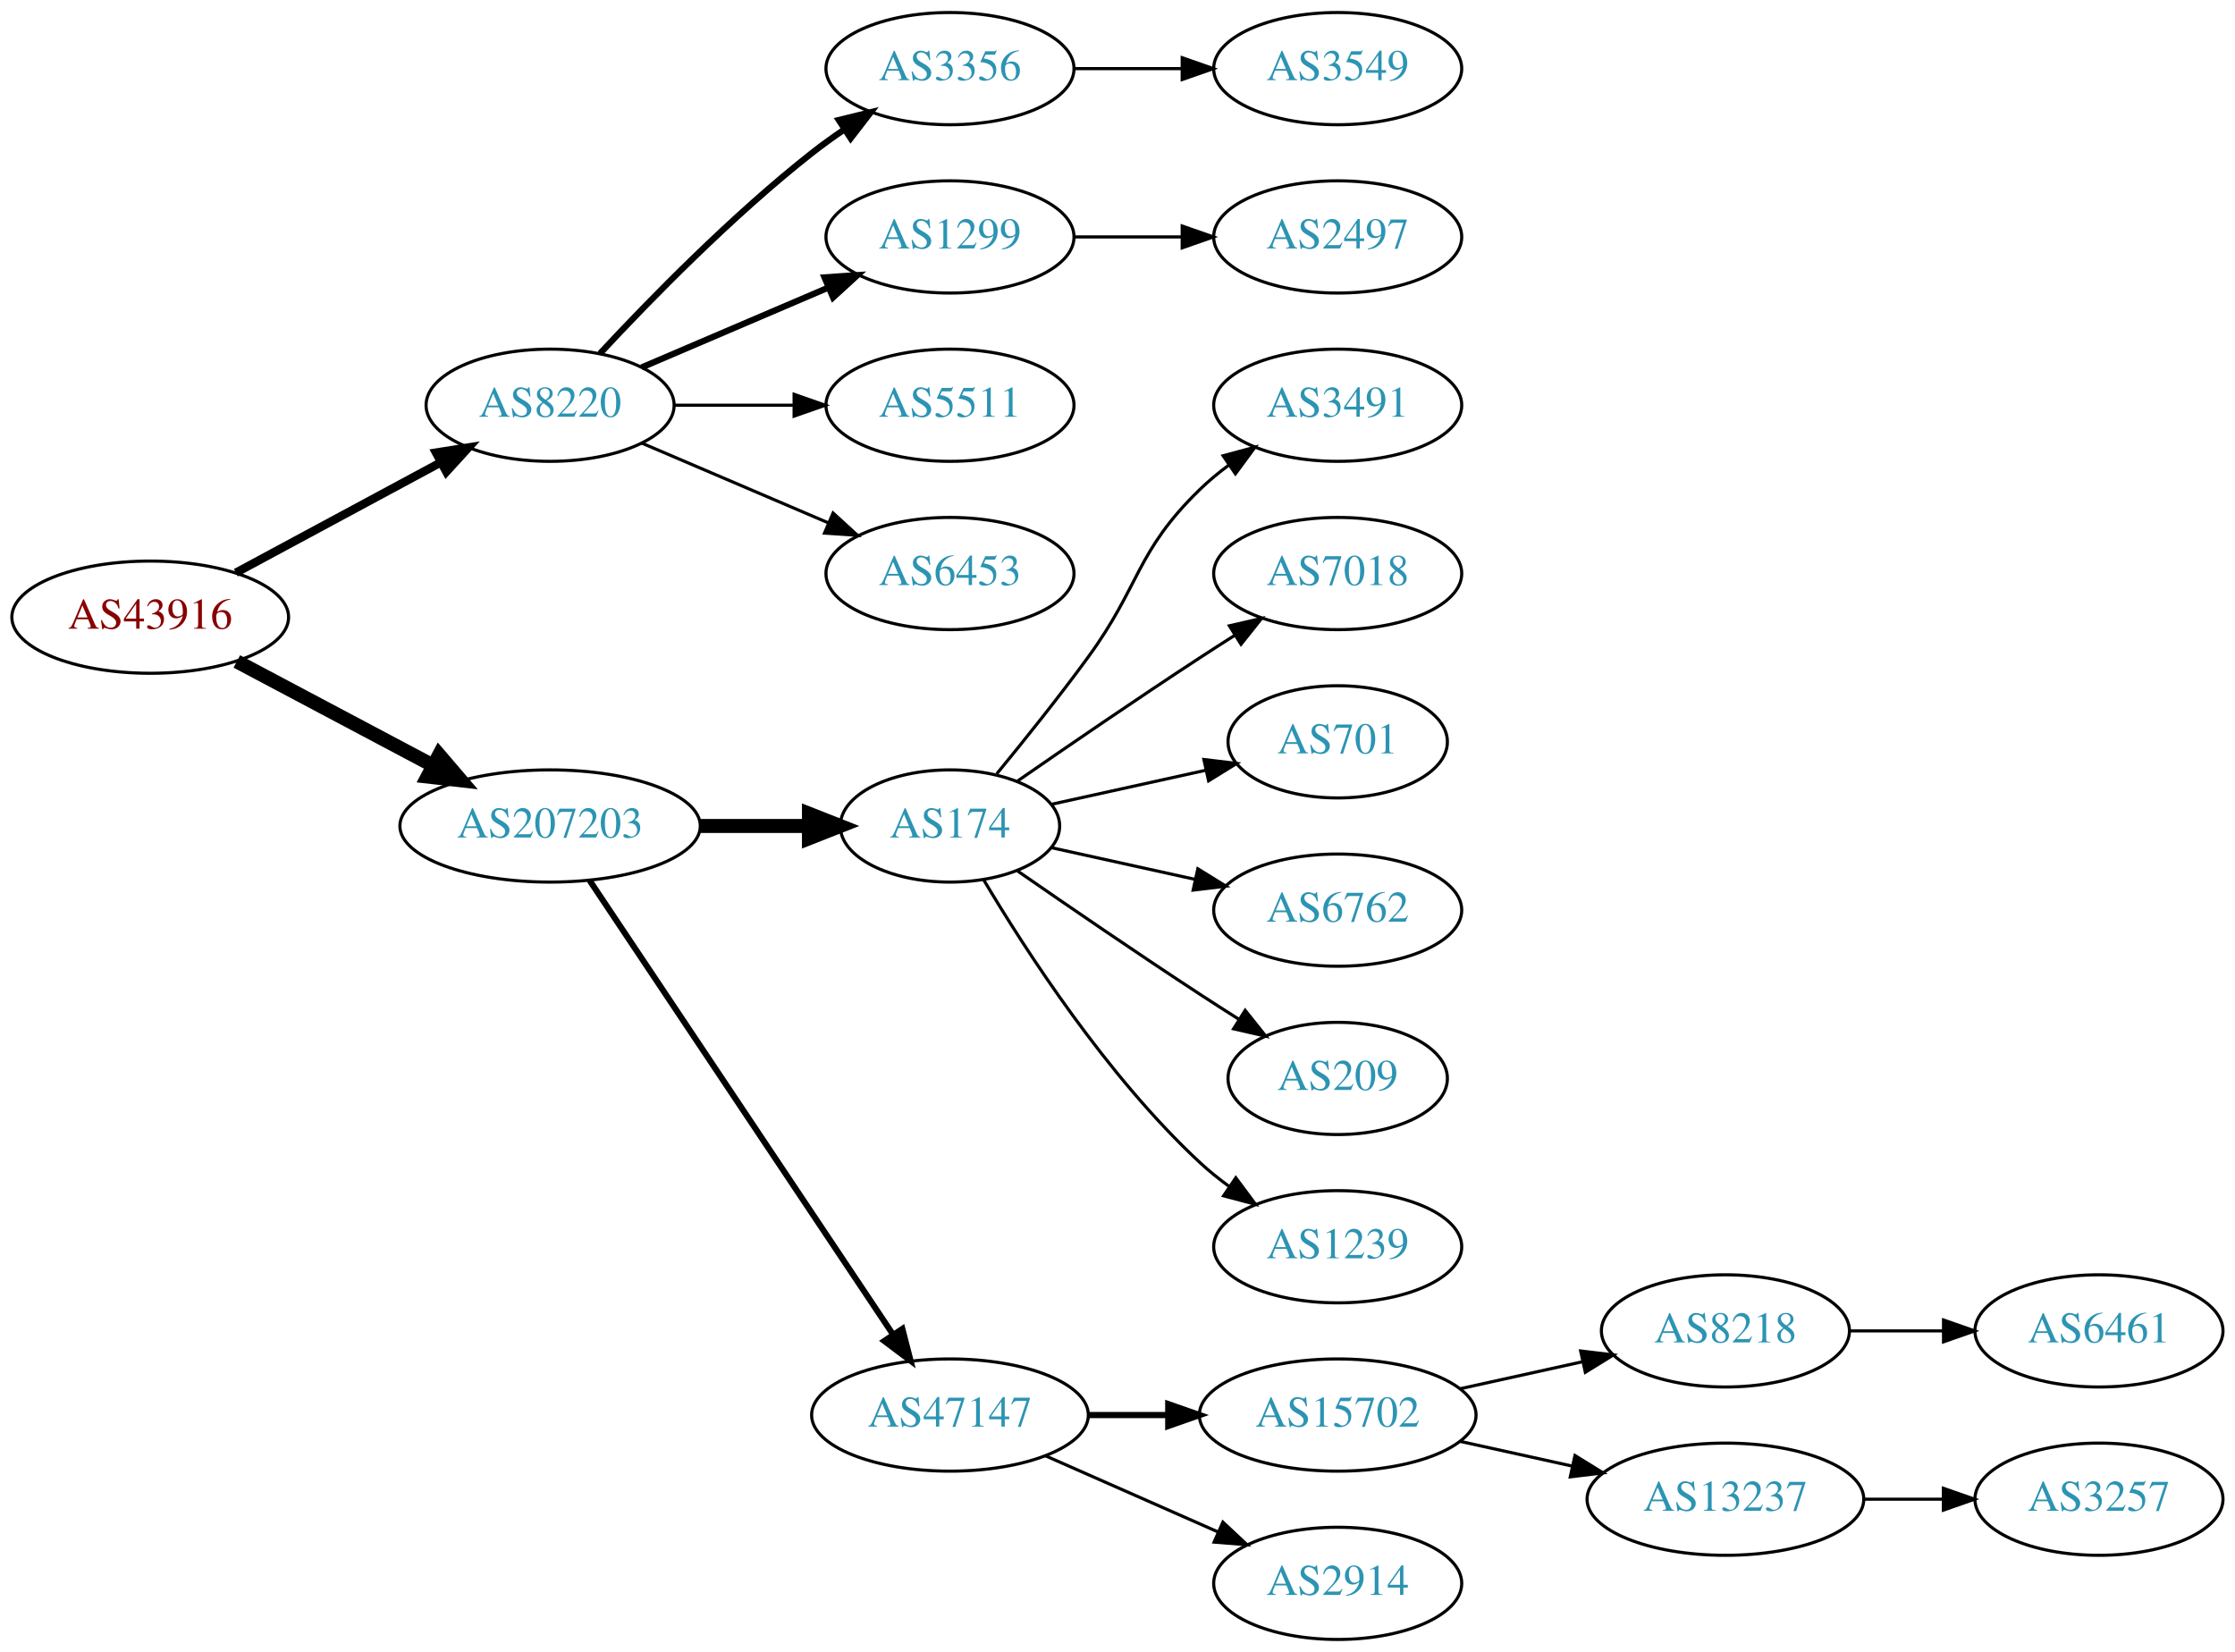
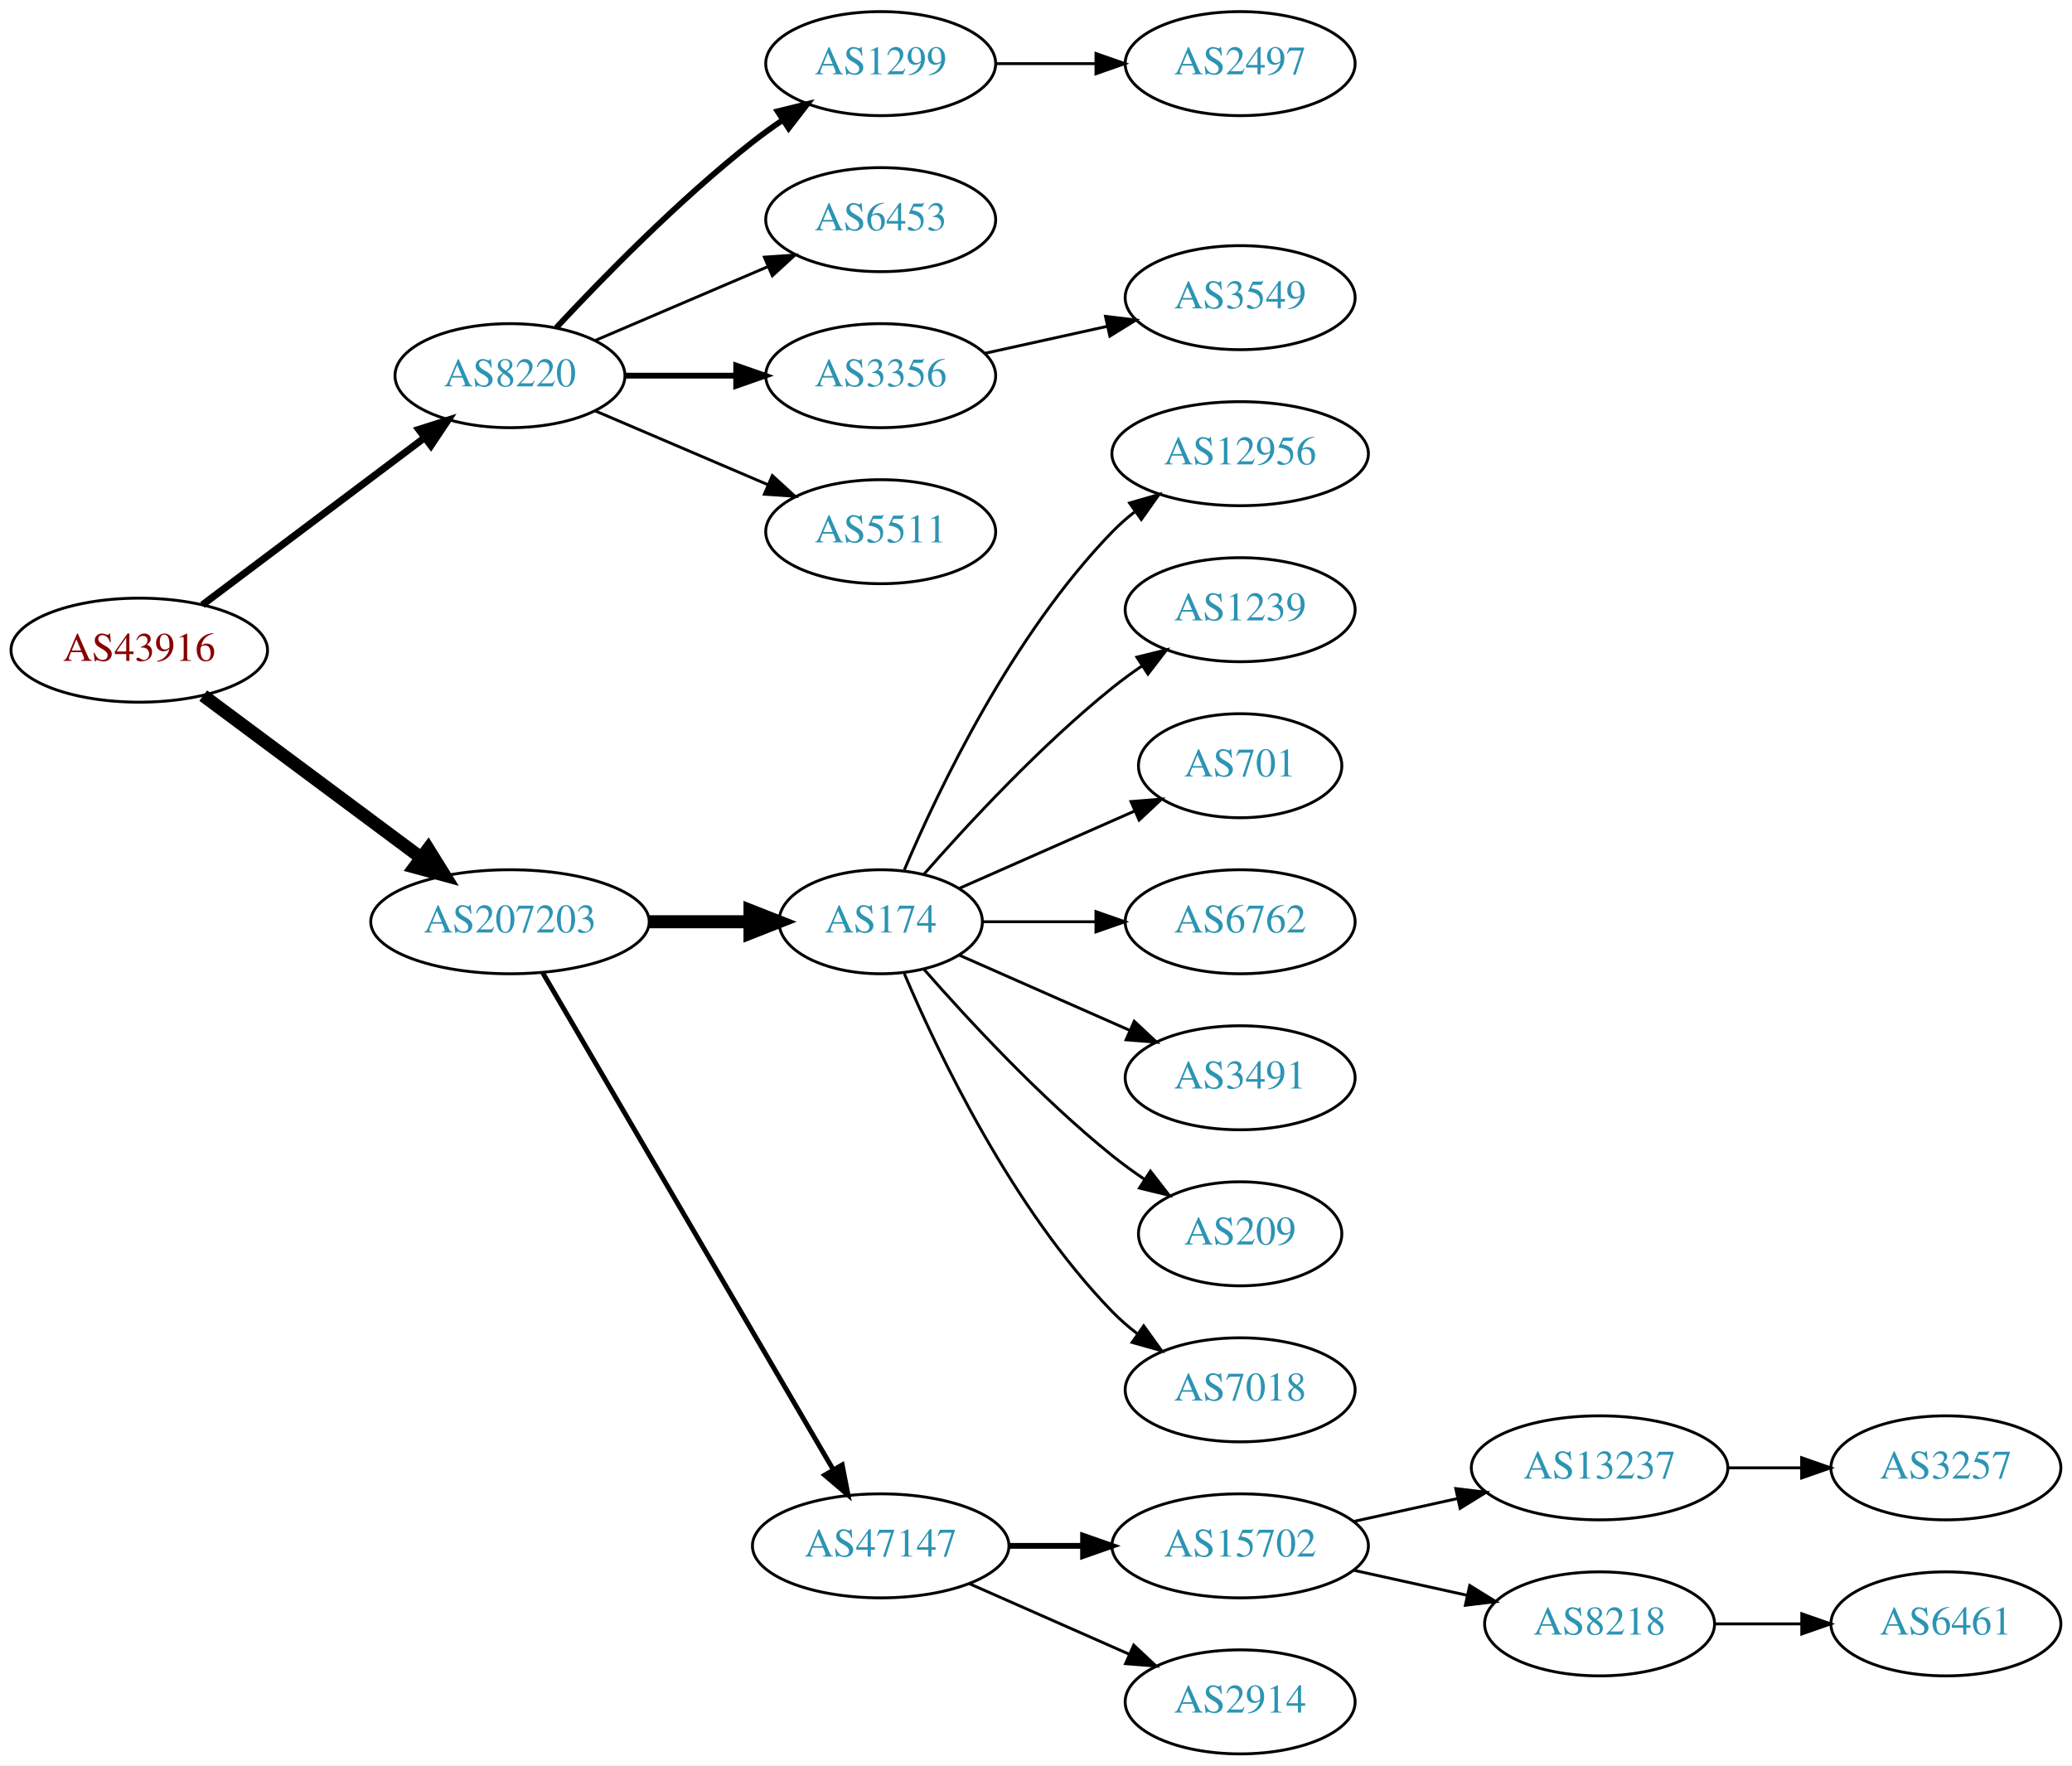
- <svg xmlns="http://www.w3.org/2000/svg" xmlns:xlink="http://www.w3.org/1999/xlink" width="717pt" height="530pt" viewBox="0.00 0.00 717.05 530.00">
-   <g id="graph0" class="graph" transform="scale(1 1) rotate(0) translate(4 526)">
-     <polygon fill="white" stroke="none" points="-4,4 -4,-526 713.053,-526 713.053,4 -4,4" />
+ <svg xmlns="http://www.w3.org/2000/svg" xmlns:xlink="http://www.w3.org/1999/xlink" width="717pt" height="611pt" viewBox="0.00 0.00 717.05 611.00">
+   <g id="graph0" class="graph" transform="scale(1 1) rotate(0) translate(4 607)">
+     <polygon fill="white" stroke="none" points="-4,4 -4,-607 713.053,-607 713.053,4 -4,4" />
    <g id="node1" class="node">
      <g id="a_node1">
        <a xlink:href="/asn/43916" xlink:title="AS43916 ~ Interwetten Gaming Limited [AT]">
-           <ellipse fill="#ffffff" stroke="black" cx="44.196" cy="-328" rx="44.393" ry="18" />
-           <text text-anchor="middle" x="44.196" y="-324.3" font-family="Times,serif" font-size="14.00" fill="#880000">AS43916</text>
+           <ellipse fill="#ffffff" stroke="black" cx="44.196" cy="-382" rx="44.393" ry="18" />
+           <text text-anchor="middle" x="44.196" y="-378.3" font-family="Times,serif" font-size="14.00" fill="#880000">AS43916</text>
        </a>
      </g>
    </g>
    <g id="node2" class="node">
      <g id="a_node2">
        <a xlink:href="/asn/8220" xlink:title="AS8220 ~ COLT [GB]">
-           <ellipse fill="#ffffff" stroke="black" cx="172.488" cy="-396" rx="39.794" ry="18" />
-           <text text-anchor="middle" x="172.488" y="-392.3" font-family="Times,serif" font-size="14.00" fill="#2c94b3">AS8220</text>
+           <ellipse fill="#ffffff" stroke="black" cx="172.488" cy="-477" rx="39.794" ry="18" />
+           <text text-anchor="middle" x="172.488" y="-473.3" font-family="Times,serif" font-size="14.00" fill="#2c94b3">AS8220</text>
        </a>
      </g>
    </g>
    <g id="edge1" class="edge">
-       <path fill="none" stroke="black" stroke-width="2.7" d="M71.671,-342.255C90.739,-352.522 116.634,-366.465 137.27,-377.576" />
-       <polygon fill="black" stroke="black" stroke-width="2.7" points="135.874,-380.799 146.338,-382.459 139.193,-374.636 135.874,-380.799" />
+       <path fill="none" stroke="black" stroke-width="2.455" d="M66.051,-397.687C87.016,-413.458 119.492,-437.887 142.862,-455.467" />
+       <polygon fill="black" stroke="black" stroke-width="2.455" points="140.926,-458.39 151.021,-461.605 145.134,-452.796 140.926,-458.39" />
    </g>
    <g id="node3" class="node">
      <g id="a_node3">
        <a xlink:href="/asn/207203" xlink:title="AS207203 ~ TIMEWARP IT Consulting GmbH [AT]">
-           <ellipse fill="#ffffff" stroke="black" cx="172.488" cy="-261" rx="48.192" ry="18" />
-           <text text-anchor="middle" x="172.488" y="-257.3" font-family="Times,serif" font-size="14.00" fill="#2c94b3">AS207203</text>
+           <ellipse fill="#ffffff" stroke="black" cx="172.488" cy="-288" rx="48.192" ry="18" />
+           <text text-anchor="middle" x="172.488" y="-284.3" font-family="Times,serif" font-size="14.00" fill="#2c94b3">AS207203</text>
        </a>
      </g>
    </g>
    <g id="edge2" class="edge">
-       <path fill="none" stroke="black" stroke-width="4.5" d="M71.979,-313.791C90.314,-304.064 114.853,-291.046 134.974,-280.371" />
-       <polygon fill="black" stroke="black" stroke-width="4.5" points="136.882,-283.817 143.87,-275.652 133.191,-276.86 136.882,-283.817" />
+       <path fill="none" stroke="black" stroke-width="4.5" d="M66.335,-366.267C86.972,-350.906 118.566,-327.39 141.737,-310.144" />
+       <polygon fill="black" stroke="black" stroke-width="4.5" points="144.186,-313.229 149.857,-304.1 139.484,-306.912 144.186,-313.229" />
    </g>
    <g id="node4" class="node">
      <g id="a_node4">
-         <a xlink:href="/asn/3356" xlink:title="AS3356 ~ Level 3 Parent, LLC [US]">
-           <ellipse fill="#ffffff" stroke="black" cx="300.78" cy="-504" rx="39.794" ry="18" />
-           <text text-anchor="middle" x="300.78" y="-500.3" font-family="Times,serif" font-size="14.00" fill="#2c94b3">AS3356</text>
+         <a xlink:href="/asn/1299" xlink:title="AS1299 ~ Telia Carrier [EU]">
+           <ellipse fill="#ffffff" stroke="black" cx="300.78" cy="-585" rx="39.794" ry="18" />
+           <text text-anchor="middle" x="300.78" y="-581.3" font-family="Times,serif" font-size="14.00" fill="#2c94b3">AS1299</text>
        </a>
      </g>
    </g>
    <g id="edge3" class="edge">
-       <path fill="none" stroke="black" stroke-width="2" d="M188.488,-412.59C204.457,-429.762 230.914,-456.845 256.584,-477 259.87,-479.581 263.415,-482.128 267.011,-484.568" />
-       <polygon fill="black" stroke="black" stroke-width="2" points="265.106,-487.504 275.397,-490.026 268.925,-481.637 265.106,-487.504" />
+       <path fill="none" stroke="black" stroke-width="2" d="M188.488,-493.59C204.457,-510.762 230.914,-537.845 256.584,-558 259.87,-560.581 263.415,-563.128 267.011,-565.568" />
+       <polygon fill="black" stroke="black" stroke-width="2" points="265.106,-568.504 275.397,-571.026 268.925,-562.637 265.106,-568.504" />
    </g>
    <g id="node5" class="node">
      <g id="a_node5">
-         <a xlink:href="/asn/1299" xlink:title="AS1299 ~ Telia Carrier [EU]">
-           <ellipse fill="#ffffff" stroke="black" cx="300.78" cy="-450" rx="39.794" ry="18" />
-           <text text-anchor="middle" x="300.78" y="-446.3" font-family="Times,serif" font-size="14.00" fill="#2c94b3">AS1299</text>
+         <a xlink:href="/asn/6453" xlink:title="AS6453 ~ TATA COMMUNICATIONS (AMERICA) INC [US]">
+           <ellipse fill="#ffffff" stroke="black" cx="300.78" cy="-531" rx="39.794" ry="18" />
+           <text text-anchor="middle" x="300.78" y="-527.3" font-family="Times,serif" font-size="14.00" fill="#2c94b3">AS6453</text>
        </a>
      </g>
    </g>
    <g id="edge4" class="edge">
-       <path fill="none" stroke="black" stroke-width="2" d="M201.83,-408.119C219.499,-415.673 242.454,-425.489 261.701,-433.718" />
-       <polygon fill="black" stroke="black" stroke-width="2" points="260.524,-437.022 271.095,-437.735 263.276,-430.585 260.524,-437.022" />
+       <path fill="none" stroke="black" d="M201.83,-489.119C219.499,-496.673 242.454,-506.489 261.701,-514.718" />
+       <polygon fill="black" stroke="black" points="260.524,-518.022 271.095,-518.735 263.276,-511.585 260.524,-518.022" />
    </g>
    <g id="node6" class="node">
      <g id="a_node6">
-         <a xlink:href="/asn/5511" xlink:title="AS5511 ~ Orange S.A. [FR]">
-           <ellipse fill="#ffffff" stroke="black" cx="300.78" cy="-396" rx="39.794" ry="18" />
-           <text text-anchor="middle" x="300.78" y="-392.3" font-family="Times,serif" font-size="14.00" fill="#2c94b3">AS5511</text>
+         <a xlink:href="/asn/3356" xlink:title="AS3356 ~ Level 3 Parent, LLC [US]">
+           <ellipse fill="#ffffff" stroke="black" cx="300.78" cy="-477" rx="39.794" ry="18" />
+           <text text-anchor="middle" x="300.78" y="-473.3" font-family="Times,serif" font-size="14.00" fill="#2c94b3">AS3356</text>
        </a>
      </g>
    </g>
    <g id="edge5" class="edge">
-       <path fill="none" stroke="black" d="M212.41,-396C224.414,-396 237.794,-396 250.404,-396" />
-       <polygon fill="black" stroke="black" points="250.769,-399.5 260.769,-396 250.769,-392.5 250.769,-399.5" />
+       <path fill="none" stroke="black" stroke-width="2" d="M212.41,-477C224.414,-477 237.794,-477 250.404,-477" />
+       <polygon fill="black" stroke="black" stroke-width="2" points="250.769,-480.5 260.769,-477 250.769,-473.5 250.769,-480.5" />
    </g>
    <g id="node7" class="node">
      <g id="a_node7">
-         <a xlink:href="/asn/6453" xlink:title="AS6453 ~ TATA COMMUNICATIONS (AMERICA) INC [US]">
-           <ellipse fill="#ffffff" stroke="black" cx="300.78" cy="-342" rx="39.794" ry="18" />
-           <text text-anchor="middle" x="300.78" y="-338.3" font-family="Times,serif" font-size="14.00" fill="#2c94b3">AS6453</text>
+         <a xlink:href="/asn/5511" xlink:title="AS5511 ~ Orange S.A. [FR]">
+           <ellipse fill="#ffffff" stroke="black" cx="300.78" cy="-423" rx="39.794" ry="18" />
+           <text text-anchor="middle" x="300.78" y="-419.3" font-family="Times,serif" font-size="14.00" fill="#2c94b3">AS5511</text>
        </a>
      </g>
    </g>
    <g id="edge6" class="edge">
-       <path fill="none" stroke="black" d="M201.83,-383.881C219.499,-376.327 242.454,-366.511 261.701,-358.282" />
-       <polygon fill="black" stroke="black" points="263.276,-361.415 271.095,-354.265 260.524,-354.978 263.276,-361.415" />
+       <path fill="none" stroke="black" d="M201.83,-464.881C219.499,-457.327 242.454,-447.511 261.701,-439.282" />
+       <polygon fill="black" stroke="black" points="263.276,-442.415 271.095,-435.265 260.524,-435.978 263.276,-442.415" />
    </g>
    <g id="node10" class="node">
      <g id="a_node10">
        <a xlink:href="/asn/174" xlink:title="AS174 ~ Cogent Communications [US]">
-           <ellipse fill="#ffffff" stroke="black" cx="300.78" cy="-261" rx="35.194" ry="18" />
-           <text text-anchor="middle" x="300.78" y="-257.3" font-family="Times,serif" font-size="14.00" fill="#2c94b3">AS174</text>
+           <ellipse fill="#ffffff" stroke="black" cx="300.78" cy="-288" rx="35.194" ry="18" />
+           <text text-anchor="middle" x="300.78" y="-284.3" font-family="Times,serif" font-size="14.00" fill="#2c94b3">AS174</text>
        </a>
      </g>
    </g>
    <g id="edge9" class="edge">
-       <path fill="none" stroke="black" stroke-width="4.5" d="M220.874,-261C232.234,-261 244.322,-261 255.534,-261" />
-       <polygon fill="black" stroke="black" stroke-width="4.5" points="255.538,-264.938 265.538,-261 255.538,-257.063 255.538,-264.938" />
+       <path fill="none" stroke="black" stroke-width="4.5" d="M220.874,-288C232.234,-288 244.322,-288 255.534,-288" />
+       <polygon fill="black" stroke="black" stroke-width="4.5" points="255.538,-291.938 265.538,-288 255.538,-284.063 255.538,-291.938" />
    </g>
    <g id="node11" class="node">
      <g id="a_node11">
        <a xlink:href="/asn/47147" xlink:title="AS47147 ~ ANEXIA Internetdienstleistungs GmbH [AT]">
          <ellipse fill="#ffffff" stroke="black" cx="300.78" cy="-72" rx="44.393" ry="18" />
          <text text-anchor="middle" x="300.78" y="-68.3" font-family="Times,serif" font-size="14.00" fill="#2c94b3">AS47147</text>
        </a>
      </g>
    </g>
    <g id="edge10" class="edge">
-       <path fill="none" stroke="black" stroke-width="1.929" d="M185.143,-243.558C207.416,-210.225 256.136,-137.314 282.316,-98.134" />
-       <polygon fill="black" stroke="black" stroke-width="1.929" points="285.507,-99.659 288.153,-89.4 279.687,-95.77 285.507,-99.659" />
+       <path fill="none" stroke="black" stroke-width="1.688" d="M183.823,-270.324C205.987,-232.416 258.193,-143.127 284.32,-98.442" />
+       <polygon fill="black" stroke="black" stroke-width="1.688" points="287.453,-100.017 289.479,-89.618 281.41,-96.484 287.453,-100.017" />
+     </g>
+     <g id="node8" class="node">
+       <g id="a_node8">
+         <a xlink:href="/asn/2497" xlink:title="AS2497 ~ Internet Initiative Japan Inc. [JP]">
+           <ellipse fill="#ffffff" stroke="black" cx="425.172" cy="-585" rx="39.794" ry="18" />
+           <text text-anchor="middle" x="425.172" y="-581.3" font-family="Times,serif" font-size="14.00" fill="#2c94b3">AS2497</text>
+         </a>
+       </g>
+     </g>
+     <g id="edge7" class="edge">
+       <path fill="none" stroke="black" d="M340.505,-585C351.444,-585 363.494,-585 374.961,-585" />
+       <polygon fill="black" stroke="black" points="375.278,-588.5 385.278,-585 375.278,-581.5 375.278,-588.5" />
    </g>
    <g id="node9" class="node">
      <g id="a_node9">
        <a xlink:href="/asn/3549" xlink:title="AS3549 ~ Level 3 Parent, LLC [US]">
          <ellipse fill="#ffffff" stroke="black" cx="425.172" cy="-504" rx="39.794" ry="18" />
          <text text-anchor="middle" x="425.172" y="-500.3" font-family="Times,serif" font-size="14.00" fill="#2c94b3">AS3549</text>
        </a>
      </g>
    </g>
    <g id="edge8" class="edge">
-       <path fill="none" stroke="black" d="M340.505,-504C351.444,-504 363.494,-504 374.961,-504" />
-       <polygon fill="black" stroke="black" points="375.278,-507.5 385.278,-504 375.278,-500.5 375.278,-507.5" />
-     </g>
-     <g id="node8" class="node">
-       <g id="a_node8">
-         <a xlink:href="/asn/2497" xlink:title="AS2497 ~ Internet Initiative Japan Inc. [JP]">
-           <ellipse fill="#ffffff" stroke="black" cx="425.172" cy="-450" rx="39.794" ry="18" />
-           <text text-anchor="middle" x="425.172" y="-446.3" font-family="Times,serif" font-size="14.00" fill="#2c94b3">AS2497</text>
-         </a>
-       </g>
-     </g>
-     <g id="edge7" class="edge">
-       <path fill="none" stroke="black" d="M340.505,-450C351.444,-450 363.494,-450 374.961,-450" />
-       <polygon fill="black" stroke="black" points="375.278,-453.5 385.278,-450 375.278,-446.5 375.278,-453.5" />
+       <path fill="none" stroke="black" d="M336.852,-484.737C350.04,-487.646 365.219,-490.995 379.185,-494.076" />
+       <polygon fill="black" stroke="black" points="378.575,-497.525 389.094,-496.262 380.083,-490.69 378.575,-497.525" />
    </g>
    <g id="node12" class="node">
      <g id="a_node12">
-         <a xlink:href="/asn/3491" xlink:title="AS3491 ~ PCCW Global, Inc. [US]">
-           <ellipse fill="#ffffff" stroke="black" cx="425.172" cy="-396" rx="39.794" ry="18" />
-           <text text-anchor="middle" x="425.172" y="-392.3" font-family="Times,serif" font-size="14.00" fill="#2c94b3">AS3491</text>
+         <a xlink:href="/asn/12956" xlink:title="AS12956 ~ TELXIUS [ES]">
+           <ellipse fill="#ffffff" stroke="black" cx="425.172" cy="-450" rx="44.393" ry="18" />
+           <text text-anchor="middle" x="425.172" y="-446.3" font-family="Times,serif" font-size="14.00" fill="#2c94b3">AS12956</text>
        </a>
      </g>
    </g>
    <g id="edge11" class="edge">
-       <path fill="none" stroke="black" d="M315.782,-277.731C324.43,-288.25 335.622,-302.208 344.976,-315 362.001,-338.284 360.282,-348.906 380.976,-369 383.821,-371.763 386.995,-374.386 390.295,-376.834" />
-       <polygon fill="black" stroke="black" points="388.411,-379.786 398.643,-382.538 392.36,-374.006 388.411,-379.786" />
+       <path fill="none" stroke="black" d="M308.97,-305.975C320.737,-333.682 346.312,-387.348 380.976,-423 383.392,-425.485 386.08,-427.842 388.901,-430.051" />
+       <polygon fill="black" stroke="black" points="386.908,-432.929 397.086,-435.873 390.966,-427.225 386.908,-432.929" />
    </g>
    <g id="node13" class="node">
      <g id="a_node13">
-         <a xlink:href="/asn/7018" xlink:title="AS7018 ~ AT&amp;T Services, Inc. [US]">
-           <ellipse fill="#ffffff" stroke="black" cx="425.172" cy="-342" rx="39.794" ry="18" />
-           <text text-anchor="middle" x="425.172" y="-338.3" font-family="Times,serif" font-size="14.00" fill="#2c94b3">AS7018</text>
+         <a xlink:href="/asn/1239" xlink:title="AS1239 ~ Sprint [US]">
+           <ellipse fill="#ffffff" stroke="black" cx="425.172" cy="-396" rx="39.794" ry="18" />
+           <text text-anchor="middle" x="425.172" y="-392.3" font-family="Times,serif" font-size="14.00" fill="#2c94b3">AS1239</text>
        </a>
      </g>
    </g>
    <g id="edge12" class="edge">
-       <path fill="none" stroke="black" d="M322.471,-275.44C338.362,-286.449 360.912,-301.897 380.976,-315 384.558,-317.339 388.328,-319.759 392.089,-322.144" />
-       <polygon fill="black" stroke="black" points="390.422,-325.231 400.749,-327.596 394.151,-319.307 390.422,-325.231" />
+       <path fill="none" stroke="black" d="M315.653,-304.345C330.723,-321.559 356.001,-348.901 380.976,-369 384.231,-371.62 387.756,-374.192 391.341,-376.646" />
+       <polygon fill="black" stroke="black" points="389.429,-379.577 399.714,-382.121 393.26,-373.719 389.429,-379.577" />
    </g>
    <g id="node14" class="node">
      <g id="a_node14">
        <a xlink:href="/asn/701" xlink:title="AS701 ~ UUNET [US]">
-           <ellipse fill="#ffffff" stroke="black" cx="425.172" cy="-288" rx="35.194" ry="18" />
-           <text text-anchor="middle" x="425.172" y="-284.3" font-family="Times,serif" font-size="14.00" fill="#2c94b3">AS701</text>
+           <ellipse fill="#ffffff" stroke="black" cx="425.172" cy="-342" rx="35.194" ry="18" />
+           <text text-anchor="middle" x="425.172" y="-338.3" font-family="Times,serif" font-size="14.00" fill="#2c94b3">AS701</text>
        </a>
      </g>
    </g>
    <g id="edge13" class="edge">
-       <path fill="none" stroke="black" d="M333.299,-267.953C348.432,-271.292 366.759,-275.335 382.98,-278.913" />
-       <polygon fill="black" stroke="black" points="382.24,-282.334 392.76,-281.07 383.748,-275.498 382.24,-282.334" />
+       <path fill="none" stroke="black" d="M328.036,-299.584C345.702,-307.379 369.21,-317.75 388.557,-326.287" />
+       <polygon fill="black" stroke="black" points="387.397,-329.6 397.959,-330.435 390.223,-323.196 387.397,-329.6" />
    </g>
    <g id="node15" class="node">
      <g id="a_node15">
        <a xlink:href="/asn/6762" xlink:title="AS6762 ~ TELECOM ITALIA SPARKLE S.p.A. [IT]">
-           <ellipse fill="#ffffff" stroke="black" cx="425.172" cy="-234" rx="39.794" ry="18" />
-           <text text-anchor="middle" x="425.172" y="-230.3" font-family="Times,serif" font-size="14.00" fill="#2c94b3">AS6762</text>
+           <ellipse fill="#ffffff" stroke="black" cx="425.172" cy="-288" rx="39.794" ry="18" />
+           <text text-anchor="middle" x="425.172" y="-284.3" font-family="Times,serif" font-size="14.00" fill="#2c94b3">AS6762</text>
        </a>
      </g>
    </g>
    <g id="edge14" class="edge">
-       <path fill="none" stroke="black" d="M333.299,-254.047C347.359,-250.945 364.178,-247.235 379.501,-243.854" />
-       <polygon fill="black" stroke="black" points="380.3,-247.262 389.312,-241.69 378.792,-240.427 380.3,-247.262" />
+       <path fill="none" stroke="black" d="M336.198,-288C348.249,-288 362.025,-288 375.043,-288" />
+       <polygon fill="black" stroke="black" points="375.273,-291.5 385.273,-288 375.273,-284.5 375.273,-291.5" />
    </g>
    <g id="node16" class="node">
      <g id="a_node16">
+         <a xlink:href="/asn/3491" xlink:title="AS3491 ~ PCCW Global, Inc. [US]">
+           <ellipse fill="#ffffff" stroke="black" cx="425.172" cy="-234" rx="39.794" ry="18" />
+           <text text-anchor="middle" x="425.172" y="-230.3" font-family="Times,serif" font-size="14.00" fill="#2c94b3">AS3491</text>
+         </a>
+       </g>
+     </g>
+     <g id="edge15" class="edge">
+       <path fill="none" stroke="black" d="M328.036,-276.416C345.221,-268.833 367.935,-258.812 386.969,-250.414" />
+       <polygon fill="black" stroke="black" points="388.521,-253.555 396.257,-246.316 385.695,-247.151 388.521,-253.555" />
+     </g>
+     <g id="node17" class="node">
+       <g id="a_node17">
        <a xlink:href="/asn/209" xlink:title="AS209 ~ CenturyLink Communications, LLC [US]">
          <ellipse fill="#ffffff" stroke="black" cx="425.172" cy="-180" rx="35.194" ry="18" />
          <text text-anchor="middle" x="425.172" y="-176.3" font-family="Times,serif" font-size="14.00" fill="#2c94b3">AS209</text>
        </a>
      </g>
    </g>
-     <g id="edge15" class="edge">
-       <path fill="none" stroke="black" d="M322.471,-246.56C338.362,-235.551 360.912,-220.103 380.976,-207 385.021,-204.358 389.306,-201.615 393.545,-198.933" />
-       <polygon fill="black" stroke="black" points="395.482,-201.85 402.09,-193.568 391.76,-195.921 395.482,-201.85" />
-     </g>
-     <g id="node17" class="node">
-       <g id="a_node17">
-         <a xlink:href="/asn/1239" xlink:title="AS1239 ~ Sprint [US]">
-           <ellipse fill="#ffffff" stroke="black" cx="425.172" cy="-126" rx="39.794" ry="18" />
-           <text text-anchor="middle" x="425.172" y="-122.3" font-family="Times,serif" font-size="14.00" fill="#2c94b3">AS1239</text>
-         </a>
-       </g>
-     </g>
    <g id="edge16" class="edge">
-       <path fill="none" stroke="black" d="M311.593,-243.721C325.099,-220.989 351.158,-180.686 380.976,-153 383.882,-150.301 387.096,-147.72 390.42,-145.297" />
-       <polygon fill="black" stroke="black" points="392.479,-148.13 398.798,-139.625 388.555,-142.333 392.479,-148.13" />
+       <path fill="none" stroke="black" d="M315.653,-271.655C330.723,-254.441 356.001,-227.099 380.976,-207 384.481,-204.179 388.299,-201.413 392.167,-198.792" />
+       <polygon fill="black" stroke="black" points="394.124,-201.694 400.613,-193.318 390.317,-195.82 394.124,-201.694" />
    </g>
    <g id="node18" class="node">
      <g id="a_node18">
+         <a xlink:href="/asn/7018" xlink:title="AS7018 ~ AT&amp;T Services, Inc. [US]">
+           <ellipse fill="#ffffff" stroke="black" cx="425.172" cy="-126" rx="39.794" ry="18" />
+           <text text-anchor="middle" x="425.172" y="-122.3" font-family="Times,serif" font-size="14.00" fill="#2c94b3">AS7018</text>
+         </a>
+       </g>
+     </g>
+     <g id="edge17" class="edge">
+       <path fill="none" stroke="black" d="M308.97,-270.025C320.737,-242.318 346.312,-188.652 380.976,-153 383.596,-150.305 386.537,-147.761 389.619,-145.392" />
+       <polygon fill="black" stroke="black" points="391.795,-148.141 397.988,-139.545 387.786,-142.403 391.795,-148.141" />
+     </g>
+     <g id="node19" class="node">
+       <g id="a_node19">
        <a xlink:href="/asn/15702" xlink:title="AS15702 ~ Onstage Online GmbH [AT]">
          <ellipse fill="#ffffff" stroke="black" cx="425.172" cy="-72" rx="44.393" ry="18" />
          <text text-anchor="middle" x="425.172" y="-68.3" font-family="Times,serif" font-size="14.00" fill="#2c94b3">AS15702</text>
        </a>
      </g>
    </g>
-     <g id="edge17" class="edge">
+     <g id="edge18" class="edge">
      <path fill="none" stroke="black" stroke-width="2" d="M345.275,-72C353.482,-72 362.153,-72 370.625,-72" />
      <polygon fill="black" stroke="black" stroke-width="2" points="370.816,-75.5 380.816,-72 370.816,-68.5 370.816,-75.5" />
    </g>
-     <g id="node19" class="node">
-       <g id="a_node19">
+     <g id="node20" class="node">
+       <g id="a_node20">
        <a xlink:href="/asn/2914" xlink:title="AS2914 ~ NTT America, Inc. [US]">
          <ellipse fill="#ffffff" stroke="black" cx="425.172" cy="-18" rx="39.794" ry="18" />
          <text text-anchor="middle" x="425.172" y="-14.3" font-family="Times,serif" font-size="14.00" fill="#2c94b3">AS2914</text>
        </a>
      </g>
    </g>
-     <g id="edge18" class="edge">
+     <g id="edge19" class="edge">
      <path fill="none" stroke="black" d="M331.407,-58.928C348.002,-51.606 368.861,-42.403 386.595,-34.579" />
      <polygon fill="black" stroke="black" points="388.342,-37.634 396.078,-30.395 385.516,-31.23 388.342,-37.634" />
-     </g>
-     <g id="node20" class="node">
-       <g id="a_node20">
-         <a xlink:href="/asn/8218" xlink:title="AS8218 ~ legacy Neotelecoms [FR]">
-           <ellipse fill="#ffffff" stroke="black" cx="549.564" cy="-99" rx="39.794" ry="18" />
-           <text text-anchor="middle" x="549.564" y="-95.3" font-family="Times,serif" font-size="14.00" fill="#2c94b3">AS8218</text>
-         </a>
-       </g>
-     </g>
-     <g id="edge19" class="edge">
-       <path fill="none" stroke="black" d="M464.562,-80.469C476.953,-83.202 490.799,-86.257 503.62,-89.085" />
-       <polygon fill="black" stroke="black" points="503.115,-92.558 513.635,-91.294 504.623,-85.722 503.115,-92.558" />
    </g>
    <g id="node21" class="node">
      <g id="a_node21">
        <a xlink:href="/asn/13237" xlink:title="AS13237 ~ European Backbone of AS13237 [DE]">
-           <ellipse fill="#ffffff" stroke="black" cx="549.564" cy="-45" rx="44.393" ry="18" />
-           <text text-anchor="middle" x="549.564" y="-41.3" font-family="Times,serif" font-size="14.00" fill="#2c94b3">AS13237</text>
+           <ellipse fill="#ffffff" stroke="black" cx="549.564" cy="-99" rx="44.393" ry="18" />
+           <text text-anchor="middle" x="549.564" y="-95.3" font-family="Times,serif" font-size="14.00" fill="#2c94b3">AS13237</text>
        </a>
      </g>
    </g>
    <g id="edge20" class="edge">
-       <path fill="none" stroke="black" d="M464.562,-63.531C475.954,-61.018 488.576,-58.233 500.501,-55.603" />
-       <polygon fill="black" stroke="black" points="501.299,-59.011 510.31,-53.439 499.791,-52.175 501.299,-59.011" />
+       <path fill="none" stroke="black" d="M464.562,-80.469C475.954,-82.982 488.576,-85.766 500.501,-88.397" />
+       <polygon fill="black" stroke="black" points="499.791,-91.825 510.31,-90.561 501.299,-84.989 499.791,-91.825" />
    </g>
    <g id="node22" class="node">
      <g id="a_node22">
-         <a xlink:href="/asn/6461" xlink:title="AS6461 ~ Zayo Bandwidth [US]">
-           <ellipse fill="#ffffff" stroke="black" cx="669.407" cy="-99" rx="39.794" ry="18" />
-           <text text-anchor="middle" x="669.407" y="-95.3" font-family="Times,serif" font-size="14.00" fill="#2c94b3">AS6461</text>
+         <a xlink:href="/asn/8218" xlink:title="AS8218 ~ legacy Neotelecoms [FR]">
+           <ellipse fill="#ffffff" stroke="black" cx="549.564" cy="-45" rx="39.794" ry="18" />
+           <text text-anchor="middle" x="549.564" y="-41.3" font-family="Times,serif" font-size="14.00" fill="#2c94b3">AS8218</text>
        </a>
      </g>
    </g>
    <g id="edge21" class="edge">
-       <path fill="none" stroke="black" d="M589.477,-99C599.03,-99 609.38,-99 619.342,-99" />
-       <polygon fill="black" stroke="black" points="619.535,-102.5 629.535,-99 619.535,-95.5 619.535,-102.5" />
+       <path fill="none" stroke="black" d="M464.562,-63.531C476.953,-60.798 490.799,-57.743 503.62,-54.915" />
+       <polygon fill="black" stroke="black" points="504.623,-58.278 513.635,-52.706 503.115,-51.442 504.623,-58.278" />
    </g>
    <g id="node23" class="node">
      <g id="a_node23">
        <a xlink:href="/asn/3257" xlink:title="AS3257 ~ GTT [DE]">
+           <ellipse fill="#ffffff" stroke="black" cx="669.407" cy="-99" rx="39.794" ry="18" />
+           <text text-anchor="middle" x="669.407" y="-95.3" font-family="Times,serif" font-size="14.00" fill="#2c94b3">AS3257</text>
+         </a>
+       </g>
+     </g>
+     <g id="edge22" class="edge">
+       <path fill="none" stroke="black" d="M593.775,-99C602.088,-99 610.85,-99 619.333,-99" />
+       <polygon fill="black" stroke="black" points="619.491,-102.5 629.491,-99 619.491,-95.5 619.491,-102.5" />
+     </g>
+     <g id="node24" class="node">
+       <g id="a_node24">
+         <a xlink:href="/asn/6461" xlink:title="AS6461 ~ Zayo Bandwidth [US]">
          <ellipse fill="#ffffff" stroke="black" cx="669.407" cy="-45" rx="39.794" ry="18" />
-           <text text-anchor="middle" x="669.407" y="-41.3" font-family="Times,serif" font-size="14.00" fill="#2c94b3">AS3257</text>
-         </a>
-       </g>
-     </g>
-     <g id="edge22" class="edge">
-       <path fill="none" stroke="black" d="M593.775,-45C602.088,-45 610.85,-45 619.333,-45" />
-       <polygon fill="black" stroke="black" points="619.491,-48.5 629.491,-45 619.491,-41.5 619.491,-48.5" />
+           <text text-anchor="middle" x="669.407" y="-41.3" font-family="Times,serif" font-size="14.00" fill="#2c94b3">AS6461</text>
+         </a>
+       </g>
+     </g>
+     <g id="edge23" class="edge">
+       <path fill="none" stroke="black" d="M589.477,-45C599.03,-45 609.38,-45 619.342,-45" />
+       <polygon fill="black" stroke="black" points="619.535,-48.5 629.535,-45 619.535,-41.5 619.535,-48.5" />
    </g>
  </g>
</svg>
